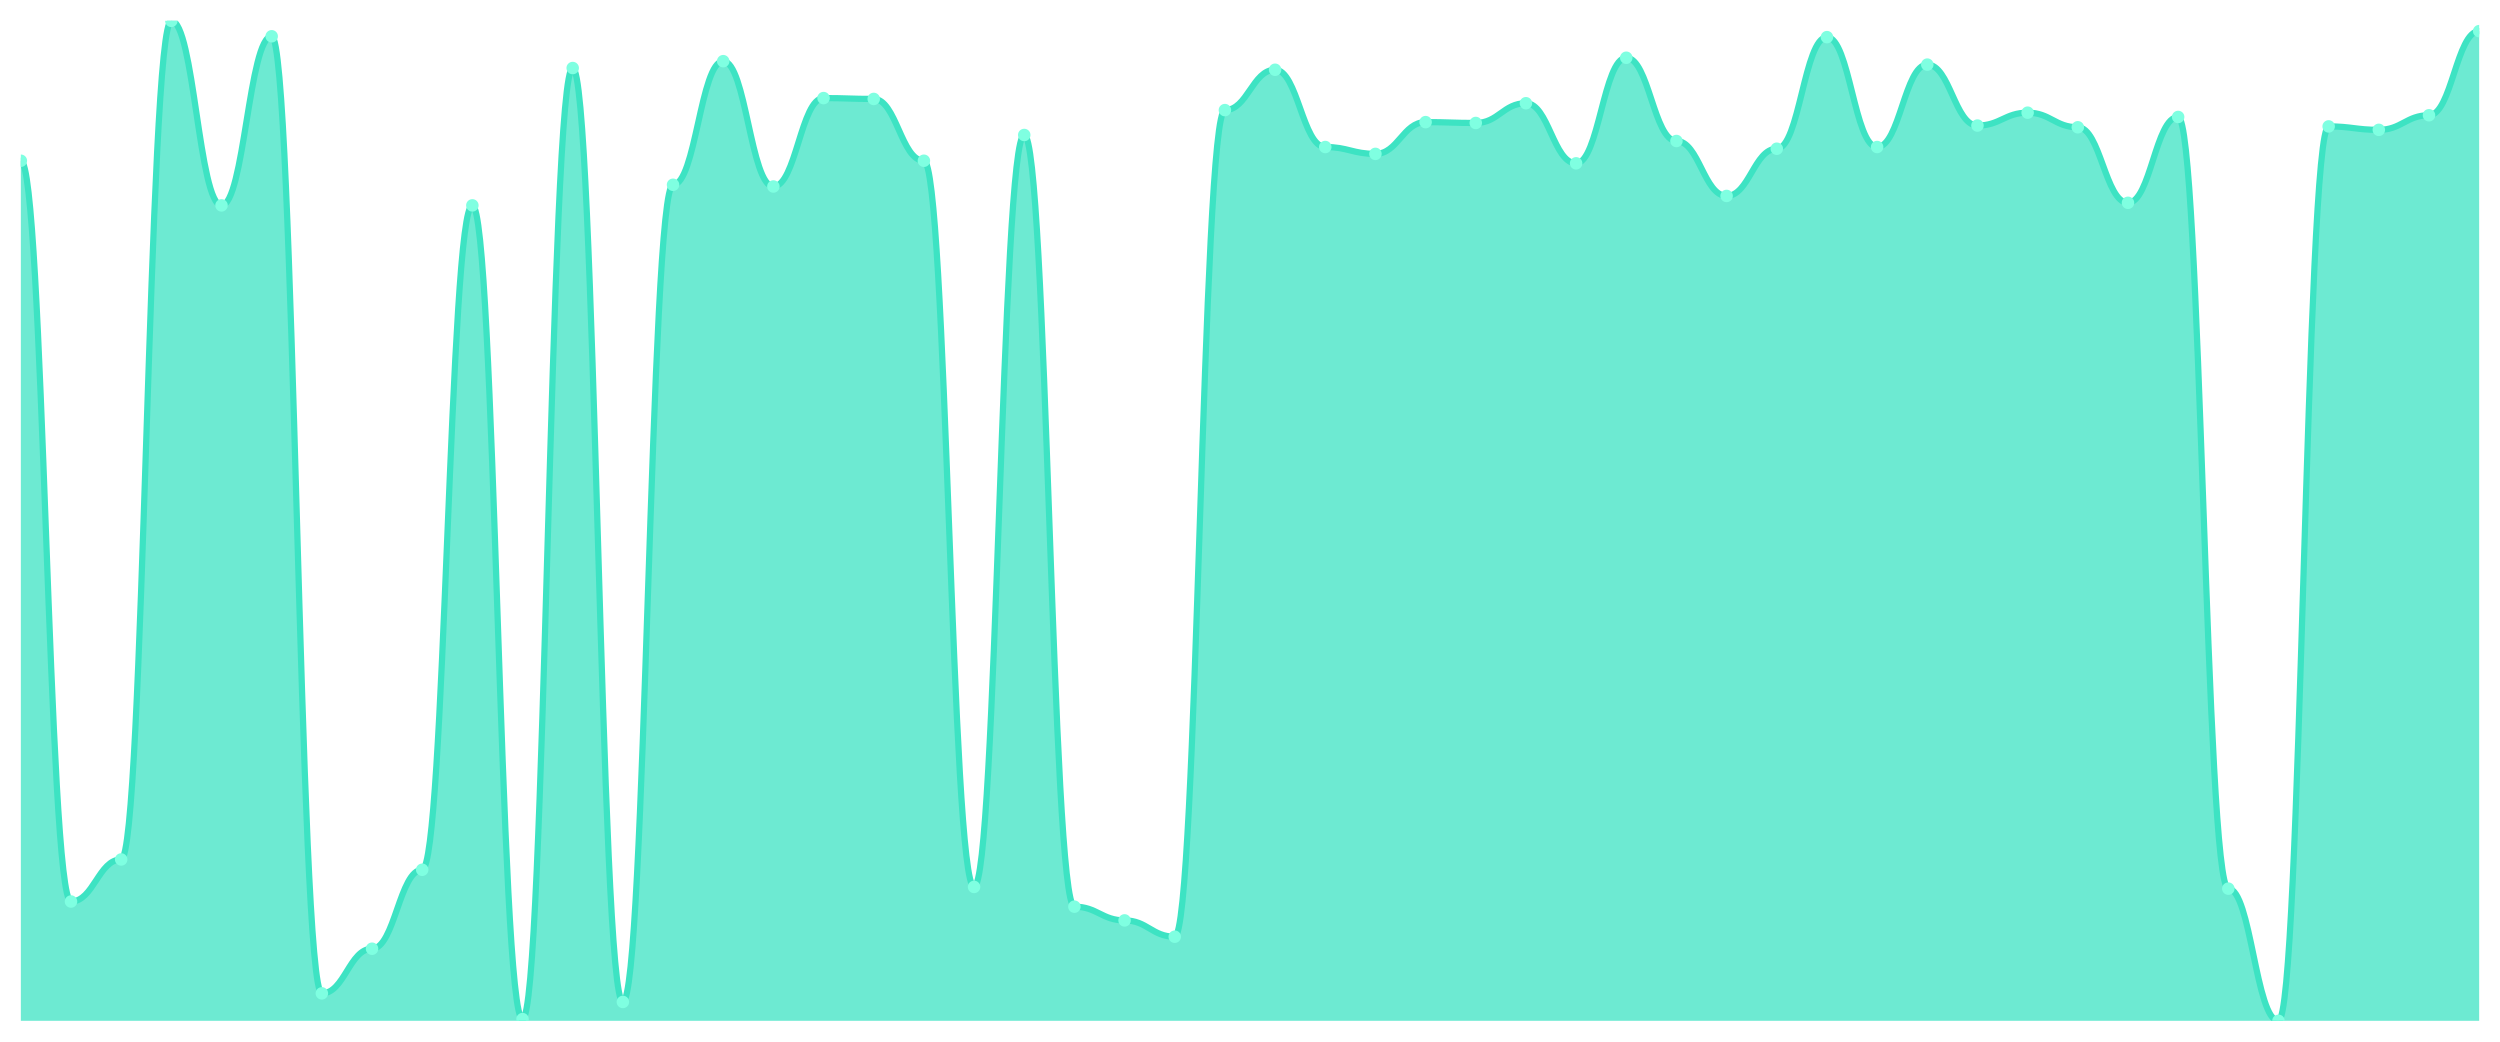
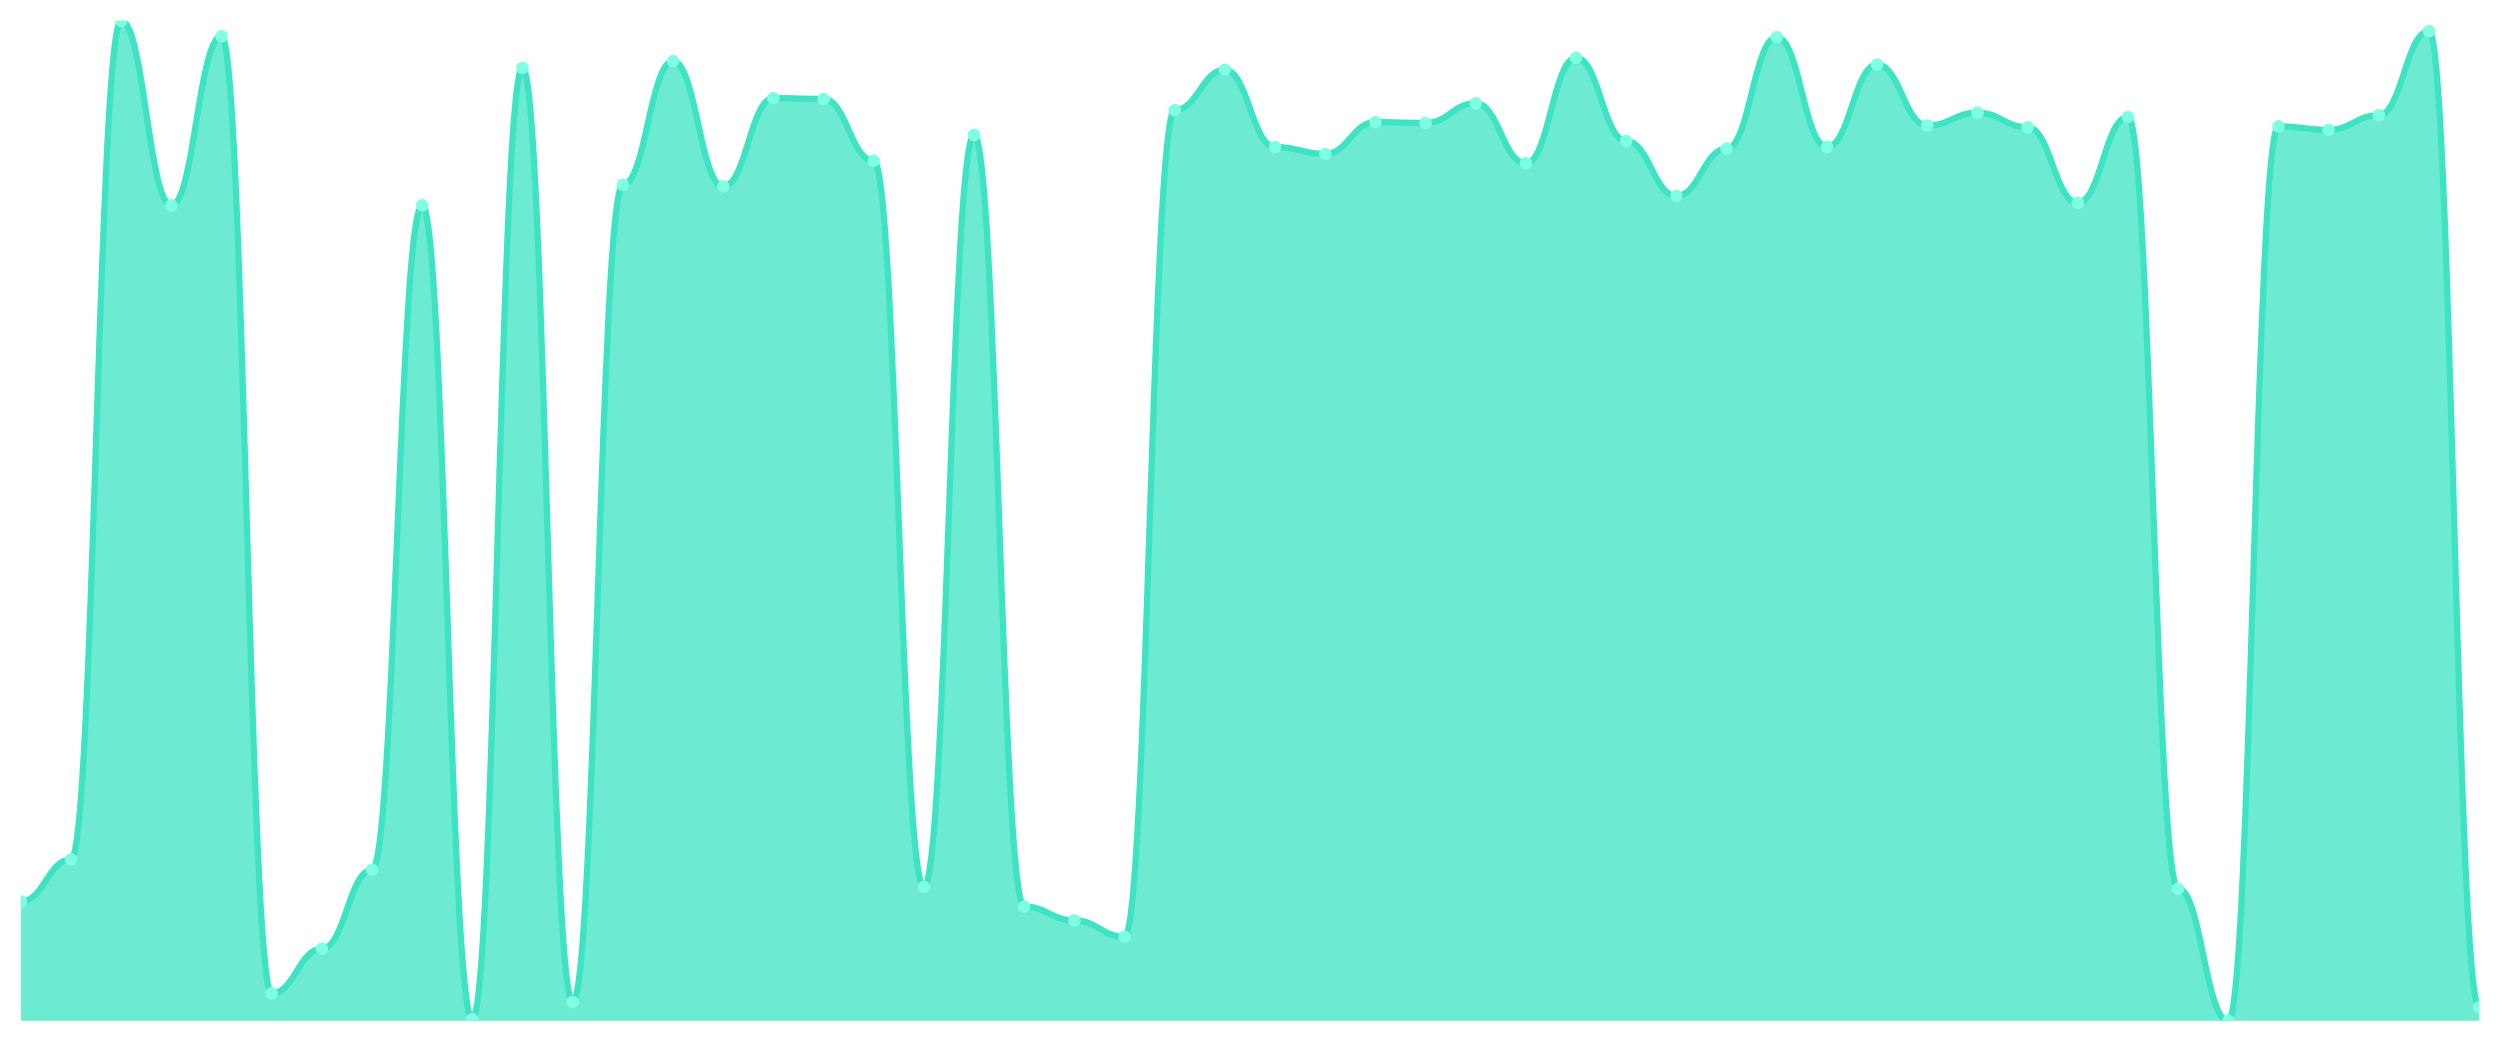
<svg xmlns="http://www.w3.org/2000/svg" viewBox="0 0 1200 500" width="1200" height="500">
  <defs>
    <clipPath id="c">
      <rect x="10" y="10" width="1180" height="480" />
    </clipPath>
  </defs>
  <rect width="1200" height="500" fill="none" />
  <g clip-path="url(#c)">
-     <path d="M 10,490 L 10,77.159 C 20.837,77.159 23.245,432.73 34.082,432.73 C 44.918,432.73 47.327,412.541 58.163,412.541 C 69,412.541 71.408,10 82.245,10 C 93.082,10 95.49,98.584 106.327,98.584 C 117.163,98.584 119.571,17.416 130.408,17.416 C 141.245,17.416 143.653,476.815 154.49,476.815 C 165.327,476.815 167.735,455.391 178.571,455.391 C 189.408,455.391 191.816,417.485 202.653,417.485 C 213.49,417.485 215.898,98.584 226.735,98.584 C 237.571,98.584 239.98,489.176 250.816,489.176 C 261.653,489.176 264.061,32.661 274.898,32.661 C 285.735,32.661 288.143,480.936 298.98,480.936 C 309.816,480.936 312.224,88.695 323.061,88.695 C 333.898,88.695 336.306,29.365 347.143,29.365 C 357.98,29.365 360.388,89.519 371.224,89.519 C 382.061,89.519 384.469,47.082 395.306,47.082 C 406.143,47.082 408.551,47.494 419.388,47.494 C 430.224,47.494 432.633,77.159 443.469,77.159 C 454.306,77.159 456.714,425.725 467.551,425.725 C 478.388,425.725 480.796,64.798 491.633,64.798 C 502.469,64.798 504.878,435.202 515.714,435.202 C 526.551,435.202 528.959,441.794 539.796,441.794 C 550.633,441.794 553.041,449.622 563.878,449.622 C 574.714,449.622 577.122,52.85 587.959,52.85 C 598.796,52.85 601.204,33.485 612.041,33.485 C 622.878,33.485 625.286,70.567 636.122,70.567 C 646.959,70.567 649.367,73.863 660.204,73.863 C 671.041,73.863 673.449,58.618 684.286,58.618 C 695.122,58.618 697.531,59.03 708.367,59.03 C 719.204,59.03 721.612,49.554 732.449,49.554 C 743.286,49.554 745.694,78.395 756.531,78.395 C 767.367,78.395 769.776,27.717 780.612,27.717 C 791.449,27.717 793.857,67.682 804.694,67.682 C 815.531,67.682 817.939,94.052 828.776,94.052 C 839.612,94.052 842.02,71.391 852.857,71.391 C 863.694,71.391 866.102,17.828 876.939,17.828 C 887.776,17.828 890.184,70.567 901.02,70.567 C 911.857,70.567 914.265,31.013 925.102,31.013 C 935.939,31.013 938.347,60.266 949.184,60.266 C 960.02,60.266 962.429,54.086 973.265,54.086 C 984.102,54.086 986.51,61.09 997.347,61.09 C 1008.184,61.09 1010.592,97.348 1021.429,97.348 C 1032.265,97.348 1034.673,56.146 1045.51,56.146 C 1056.347,56.146 1058.755,426.549 1069.592,426.549 C 1080.429,426.549 1082.837,490 1093.673,490 C 1104.51,490 1106.918,60.678 1117.755,60.678 C 1128.592,60.678 1131,62.326 1141.837,62.326 C 1152.673,62.326 1155.082,55.322 1165.918,55.322 C 1176.755,55.322 1179.163,14.944 1190,14.944 L 1190,490 Z" fill="rgba(61,227,195,0.75)" />
-     <path d="M 10,77.159 C 20.837,77.159 23.245,432.73 34.082,432.73 C 44.918,432.73 47.327,412.541 58.163,412.541 C 69,412.541 71.408,10 82.245,10 C 93.082,10 95.49,98.584 106.327,98.584 C 117.163,98.584 119.571,17.416 130.408,17.416 C 141.245,17.416 143.653,476.815 154.49,476.815 C 165.327,476.815 167.735,455.391 178.571,455.391 C 189.408,455.391 191.816,417.485 202.653,417.485 C 213.49,417.485 215.898,98.584 226.735,98.584 C 237.571,98.584 239.98,489.176 250.816,489.176 C 261.653,489.176 264.061,32.661 274.898,32.661 C 285.735,32.661 288.143,480.936 298.98,480.936 C 309.816,480.936 312.224,88.695 323.061,88.695 C 333.898,88.695 336.306,29.365 347.143,29.365 C 357.98,29.365 360.388,89.519 371.224,89.519 C 382.061,89.519 384.469,47.082 395.306,47.082 C 406.143,47.082 408.551,47.494 419.388,47.494 C 430.224,47.494 432.633,77.159 443.469,77.159 C 454.306,77.159 456.714,425.725 467.551,425.725 C 478.388,425.725 480.796,64.798 491.633,64.798 C 502.469,64.798 504.878,435.202 515.714,435.202 C 526.551,435.202 528.959,441.794 539.796,441.794 C 550.633,441.794 553.041,449.622 563.878,449.622 C 574.714,449.622 577.122,52.85 587.959,52.85 C 598.796,52.85 601.204,33.485 612.041,33.485 C 622.878,33.485 625.286,70.567 636.122,70.567 C 646.959,70.567 649.367,73.863 660.204,73.863 C 671.041,73.863 673.449,58.618 684.286,58.618 C 695.122,58.618 697.531,59.03 708.367,59.03 C 719.204,59.03 721.612,49.554 732.449,49.554 C 743.286,49.554 745.694,78.395 756.531,78.395 C 767.367,78.395 769.776,27.717 780.612,27.717 C 791.449,27.717 793.857,67.682 804.694,67.682 C 815.531,67.682 817.939,94.052 828.776,94.052 C 839.612,94.052 842.02,71.391 852.857,71.391 C 863.694,71.391 866.102,17.828 876.939,17.828 C 887.776,17.828 890.184,70.567 901.02,70.567 C 911.857,70.567 914.265,31.013 925.102,31.013 C 935.939,31.013 938.347,60.266 949.184,60.266 C 960.02,60.266 962.429,54.086 973.265,54.086 C 984.102,54.086 986.51,61.09 997.347,61.09 C 1008.184,61.09 1010.592,97.348 1021.429,97.348 C 1032.265,97.348 1034.673,56.146 1045.51,56.146 C 1056.347,56.146 1058.755,426.549 1069.592,426.549 C 1080.429,426.549 1082.837,490 1093.673,490 C 1104.51,490 1106.918,60.678 1117.755,60.678 C 1128.592,60.678 1131,62.326 1141.837,62.326 C 1152.673,62.326 1155.082,55.322 1165.918,55.322 C 1176.755,55.322 1179.163,14.944 1190,14.944" fill="none" stroke="#3de3c3" stroke-width="3" stroke-linecap="round" stroke-linejoin="round" />
-     <circle cx="10" cy="77.159" r="3" fill="#7fffe1" />
-     <circle cx="34.082" cy="432.73" r="3" fill="#7fffe1" />
-     <circle cx="58.163" cy="412.541" r="3" fill="#7fffe1" />
-     <circle cx="82.245" cy="10" r="3" fill="#7fffe1" />
-     <circle cx="106.327" cy="98.584" r="3" fill="#7fffe1" />
-     <circle cx="130.408" cy="17.416" r="3" fill="#7fffe1" />
-     <circle cx="154.49" cy="476.815" r="3" fill="#7fffe1" />
-     <circle cx="178.571" cy="455.391" r="3" fill="#7fffe1" />
-     <circle cx="202.653" cy="417.485" r="3" fill="#7fffe1" />
-     <circle cx="226.735" cy="98.584" r="3" fill="#7fffe1" />
-     <circle cx="250.816" cy="489.176" r="3" fill="#7fffe1" />
-     <circle cx="274.898" cy="32.661" r="3" fill="#7fffe1" />
-     <circle cx="298.98" cy="480.936" r="3" fill="#7fffe1" />
-     <circle cx="323.061" cy="88.695" r="3" fill="#7fffe1" />
-     <circle cx="347.143" cy="29.365" r="3" fill="#7fffe1" />
-     <circle cx="371.224" cy="89.519" r="3" fill="#7fffe1" />
-     <circle cx="395.306" cy="47.082" r="3" fill="#7fffe1" />
-     <circle cx="419.388" cy="47.494" r="3" fill="#7fffe1" />
-     <circle cx="443.469" cy="77.159" r="3" fill="#7fffe1" />
-     <circle cx="467.551" cy="425.725" r="3" fill="#7fffe1" />
-     <circle cx="491.633" cy="64.798" r="3" fill="#7fffe1" />
-     <circle cx="515.714" cy="435.202" r="3" fill="#7fffe1" />
-     <circle cx="539.796" cy="441.794" r="3" fill="#7fffe1" />
-     <circle cx="563.878" cy="449.622" r="3" fill="#7fffe1" />
-     <circle cx="587.959" cy="52.85" r="3" fill="#7fffe1" />
-     <circle cx="612.041" cy="33.485" r="3" fill="#7fffe1" />
-     <circle cx="636.122" cy="70.567" r="3" fill="#7fffe1" />
-     <circle cx="660.204" cy="73.863" r="3" fill="#7fffe1" />
-     <circle cx="684.286" cy="58.618" r="3" fill="#7fffe1" />
-     <circle cx="708.367" cy="59.03" r="3" fill="#7fffe1" />
-     <circle cx="732.449" cy="49.554" r="3" fill="#7fffe1" />
-     <circle cx="756.531" cy="78.395" r="3" fill="#7fffe1" />
-     <circle cx="780.612" cy="27.717" r="3" fill="#7fffe1" />
-     <circle cx="804.694" cy="67.682" r="3" fill="#7fffe1" />
-     <circle cx="828.776" cy="94.052" r="3" fill="#7fffe1" />
-     <circle cx="852.857" cy="71.391" r="3" fill="#7fffe1" />
-     <circle cx="876.939" cy="17.828" r="3" fill="#7fffe1" />
-     <circle cx="901.02" cy="70.567" r="3" fill="#7fffe1" />
-     <circle cx="925.102" cy="31.013" r="3" fill="#7fffe1" />
-     <circle cx="949.184" cy="60.266" r="3" fill="#7fffe1" />
-     <circle cx="973.265" cy="54.086" r="3" fill="#7fffe1" />
-     <circle cx="997.347" cy="61.09" r="3" fill="#7fffe1" />
-     <circle cx="1021.429" cy="97.348" r="3" fill="#7fffe1" />
-     <circle cx="1045.51" cy="56.146" r="3" fill="#7fffe1" />
-     <circle cx="1069.592" cy="426.549" r="3" fill="#7fffe1" />
-     <circle cx="1093.673" cy="490" r="3" fill="#7fffe1" />
-     <circle cx="1117.755" cy="60.678" r="3" fill="#7fffe1" />
-     <circle cx="1141.837" cy="62.326" r="3" fill="#7fffe1" />
-     <circle cx="1165.918" cy="55.322" r="3" fill="#7fffe1" />
-     <circle cx="1190" cy="14.944" r="3" fill="#7fffe1" />
+     <path d="M 10,490 L 10,432.73 C 20.837,432.73 23.245,412.541 34.082,412.541 C 44.918,412.541 47.327,10 58.163,10 C 69,10 71.408,98.584 82.245,98.584 C 93.082,98.584 95.49,17.416 106.327,17.416 C 117.163,17.416 119.571,476.815 130.408,476.815 C 141.245,476.815 143.653,455.391 154.49,455.391 C 165.327,455.391 167.735,417.485 178.571,417.485 C 189.408,417.485 191.816,98.584 202.653,98.584 C 213.49,98.584 215.898,489.176 226.735,489.176 C 237.571,489.176 239.98,32.661 250.816,32.661 C 261.653,32.661 264.061,480.936 274.898,480.936 C 285.735,480.936 288.143,88.695 298.98,88.695 C 309.816,88.695 312.224,29.365 323.061,29.365 C 333.898,29.365 336.306,89.519 347.143,89.519 C 357.98,89.519 360.388,47.082 371.224,47.082 C 382.061,47.082 384.469,47.494 395.306,47.494 C 406.143,47.494 408.551,77.159 419.388,77.159 C 430.224,77.159 432.633,425.725 443.469,425.725 C 454.306,425.725 456.714,64.798 467.551,64.798 C 478.388,64.798 480.796,435.202 491.633,435.202 C 502.469,435.202 504.878,441.794 515.714,441.794 C 526.551,441.794 528.959,449.622 539.796,449.622 C 550.633,449.622 553.041,52.85 563.878,52.85 C 574.714,52.85 577.122,33.485 587.959,33.485 C 598.796,33.485 601.204,70.567 612.041,70.567 C 622.878,70.567 625.286,73.863 636.122,73.863 C 646.959,73.863 649.367,58.618 660.204,58.618 C 671.041,58.618 673.449,59.03 684.286,59.03 C 695.122,59.03 697.531,49.554 708.367,49.554 C 719.204,49.554 721.612,78.395 732.449,78.395 C 743.286,78.395 745.694,27.717 756.531,27.717 C 767.367,27.717 769.776,67.682 780.612,67.682 C 791.449,67.682 793.857,94.052 804.694,94.052 C 815.531,94.052 817.939,71.391 828.776,71.391 C 839.612,71.391 842.02,17.828 852.857,17.828 C 863.694,17.828 866.102,70.567 876.939,70.567 C 887.776,70.567 890.184,31.013 901.02,31.013 C 911.857,31.013 914.265,60.266 925.102,60.266 C 935.939,60.266 938.347,54.086 949.184,54.086 C 960.02,54.086 962.429,61.09 973.265,61.09 C 984.102,61.09 986.51,97.348 997.347,97.348 C 1008.184,97.348 1010.592,56.146 1021.429,56.146 C 1032.265,56.146 1034.673,426.549 1045.51,426.549 C 1056.347,426.549 1058.755,490 1069.592,490 C 1080.429,490 1082.837,60.678 1093.673,60.678 C 1104.51,60.678 1106.918,62.326 1117.755,62.326 C 1128.592,62.326 1131,55.322 1141.837,55.322 C 1152.673,55.322 1155.082,14.944 1165.918,14.944 C 1176.755,14.944 1179.163,483.408 1190,483.408 L 1190,490 Z" fill="rgba(61,227,195,0.75)" />
+     <path d="M 10,432.73 C 20.837,432.73 23.245,412.541 34.082,412.541 C 44.918,412.541 47.327,10 58.163,10 C 69,10 71.408,98.584 82.245,98.584 C 93.082,98.584 95.49,17.416 106.327,17.416 C 117.163,17.416 119.571,476.815 130.408,476.815 C 141.245,476.815 143.653,455.391 154.49,455.391 C 165.327,455.391 167.735,417.485 178.571,417.485 C 189.408,417.485 191.816,98.584 202.653,98.584 C 213.49,98.584 215.898,489.176 226.735,489.176 C 237.571,489.176 239.98,32.661 250.816,32.661 C 261.653,32.661 264.061,480.936 274.898,480.936 C 285.735,480.936 288.143,88.695 298.98,88.695 C 309.816,88.695 312.224,29.365 323.061,29.365 C 333.898,29.365 336.306,89.519 347.143,89.519 C 357.98,89.519 360.388,47.082 371.224,47.082 C 382.061,47.082 384.469,47.494 395.306,47.494 C 406.143,47.494 408.551,77.159 419.388,77.159 C 430.224,77.159 432.633,425.725 443.469,425.725 C 454.306,425.725 456.714,64.798 467.551,64.798 C 478.388,64.798 480.796,435.202 491.633,435.202 C 502.469,435.202 504.878,441.794 515.714,441.794 C 526.551,441.794 528.959,449.622 539.796,449.622 C 550.633,449.622 553.041,52.85 563.878,52.85 C 574.714,52.85 577.122,33.485 587.959,33.485 C 598.796,33.485 601.204,70.567 612.041,70.567 C 622.878,70.567 625.286,73.863 636.122,73.863 C 646.959,73.863 649.367,58.618 660.204,58.618 C 671.041,58.618 673.449,59.03 684.286,59.03 C 695.122,59.03 697.531,49.554 708.367,49.554 C 719.204,49.554 721.612,78.395 732.449,78.395 C 743.286,78.395 745.694,27.717 756.531,27.717 C 767.367,27.717 769.776,67.682 780.612,67.682 C 791.449,67.682 793.857,94.052 804.694,94.052 C 815.531,94.052 817.939,71.391 828.776,71.391 C 839.612,71.391 842.02,17.828 852.857,17.828 C 863.694,17.828 866.102,70.567 876.939,70.567 C 887.776,70.567 890.184,31.013 901.02,31.013 C 911.857,31.013 914.265,60.266 925.102,60.266 C 935.939,60.266 938.347,54.086 949.184,54.086 C 960.02,54.086 962.429,61.09 973.265,61.09 C 984.102,61.09 986.51,97.348 997.347,97.348 C 1008.184,97.348 1010.592,56.146 1021.429,56.146 C 1032.265,56.146 1034.673,426.549 1045.51,426.549 C 1056.347,426.549 1058.755,490 1069.592,490 C 1080.429,490 1082.837,60.678 1093.673,60.678 C 1104.51,60.678 1106.918,62.326 1117.755,62.326 C 1128.592,62.326 1131,55.322 1141.837,55.322 C 1152.673,55.322 1155.082,14.944 1165.918,14.944 C 1176.755,14.944 1179.163,483.408 1190,483.408" fill="none" stroke="#3de3c3" stroke-width="3" stroke-linecap="round" stroke-linejoin="round" />
+     <circle cx="10" cy="432.73" r="3" fill="#7fffe1" />
+     <circle cx="34.082" cy="412.541" r="3" fill="#7fffe1" />
+     <circle cx="58.163" cy="10" r="3" fill="#7fffe1" />
+     <circle cx="82.245" cy="98.584" r="3" fill="#7fffe1" />
+     <circle cx="106.327" cy="17.416" r="3" fill="#7fffe1" />
+     <circle cx="130.408" cy="476.815" r="3" fill="#7fffe1" />
+     <circle cx="154.49" cy="455.391" r="3" fill="#7fffe1" />
+     <circle cx="178.571" cy="417.485" r="3" fill="#7fffe1" />
+     <circle cx="202.653" cy="98.584" r="3" fill="#7fffe1" />
+     <circle cx="226.735" cy="489.176" r="3" fill="#7fffe1" />
+     <circle cx="250.816" cy="32.661" r="3" fill="#7fffe1" />
+     <circle cx="274.898" cy="480.936" r="3" fill="#7fffe1" />
+     <circle cx="298.98" cy="88.695" r="3" fill="#7fffe1" />
+     <circle cx="323.061" cy="29.365" r="3" fill="#7fffe1" />
+     <circle cx="347.143" cy="89.519" r="3" fill="#7fffe1" />
+     <circle cx="371.224" cy="47.082" r="3" fill="#7fffe1" />
+     <circle cx="395.306" cy="47.494" r="3" fill="#7fffe1" />
+     <circle cx="419.388" cy="77.159" r="3" fill="#7fffe1" />
+     <circle cx="443.469" cy="425.725" r="3" fill="#7fffe1" />
+     <circle cx="467.551" cy="64.798" r="3" fill="#7fffe1" />
+     <circle cx="491.633" cy="435.202" r="3" fill="#7fffe1" />
+     <circle cx="515.714" cy="441.794" r="3" fill="#7fffe1" />
+     <circle cx="539.796" cy="449.622" r="3" fill="#7fffe1" />
+     <circle cx="563.878" cy="52.85" r="3" fill="#7fffe1" />
+     <circle cx="587.959" cy="33.485" r="3" fill="#7fffe1" />
+     <circle cx="612.041" cy="70.567" r="3" fill="#7fffe1" />
+     <circle cx="636.122" cy="73.863" r="3" fill="#7fffe1" />
+     <circle cx="660.204" cy="58.618" r="3" fill="#7fffe1" />
+     <circle cx="684.286" cy="59.03" r="3" fill="#7fffe1" />
+     <circle cx="708.367" cy="49.554" r="3" fill="#7fffe1" />
+     <circle cx="732.449" cy="78.395" r="3" fill="#7fffe1" />
+     <circle cx="756.531" cy="27.717" r="3" fill="#7fffe1" />
+     <circle cx="780.612" cy="67.682" r="3" fill="#7fffe1" />
+     <circle cx="804.694" cy="94.052" r="3" fill="#7fffe1" />
+     <circle cx="828.776" cy="71.391" r="3" fill="#7fffe1" />
+     <circle cx="852.857" cy="17.828" r="3" fill="#7fffe1" />
+     <circle cx="876.939" cy="70.567" r="3" fill="#7fffe1" />
+     <circle cx="901.02" cy="31.013" r="3" fill="#7fffe1" />
+     <circle cx="925.102" cy="60.266" r="3" fill="#7fffe1" />
+     <circle cx="949.184" cy="54.086" r="3" fill="#7fffe1" />
+     <circle cx="973.265" cy="61.09" r="3" fill="#7fffe1" />
+     <circle cx="997.347" cy="97.348" r="3" fill="#7fffe1" />
+     <circle cx="1021.429" cy="56.146" r="3" fill="#7fffe1" />
+     <circle cx="1045.51" cy="426.549" r="3" fill="#7fffe1" />
+     <circle cx="1069.592" cy="490" r="3" fill="#7fffe1" />
+     <circle cx="1093.673" cy="60.678" r="3" fill="#7fffe1" />
+     <circle cx="1117.755" cy="62.326" r="3" fill="#7fffe1" />
+     <circle cx="1141.837" cy="55.322" r="3" fill="#7fffe1" />
+     <circle cx="1165.918" cy="14.944" r="3" fill="#7fffe1" />
+     <circle cx="1190" cy="483.408" r="3" fill="#7fffe1" />
  </g>
</svg>
